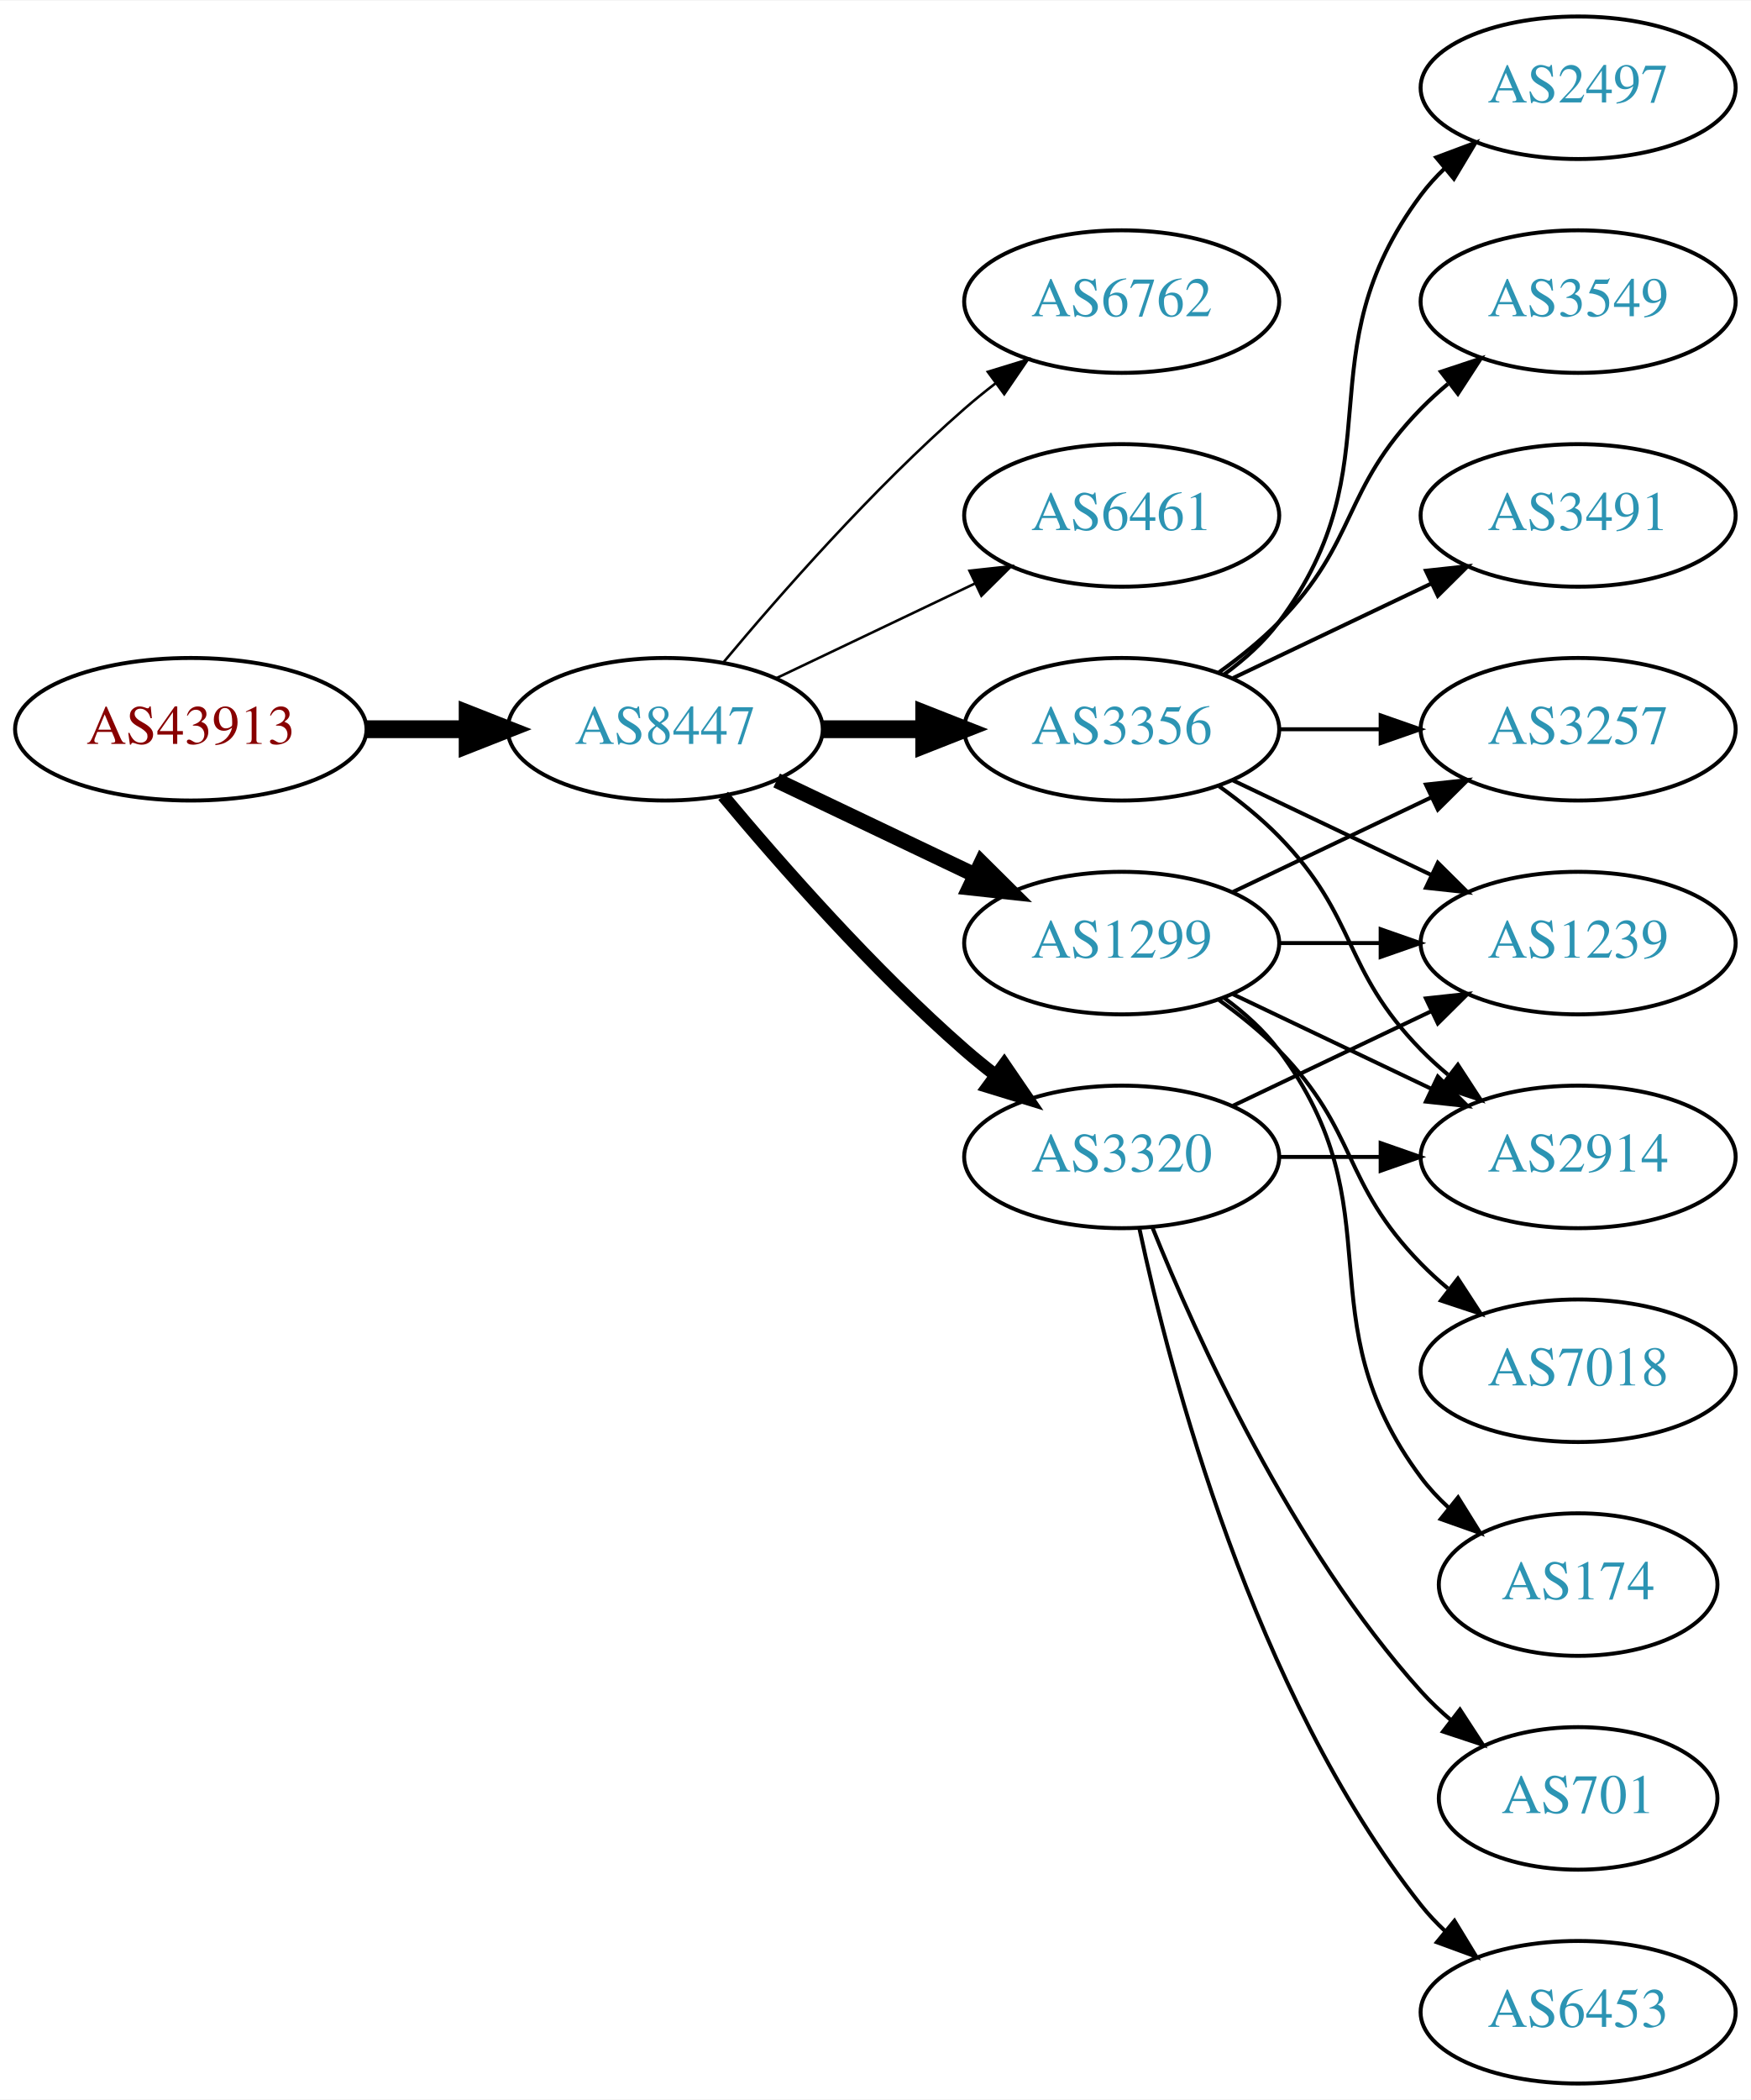
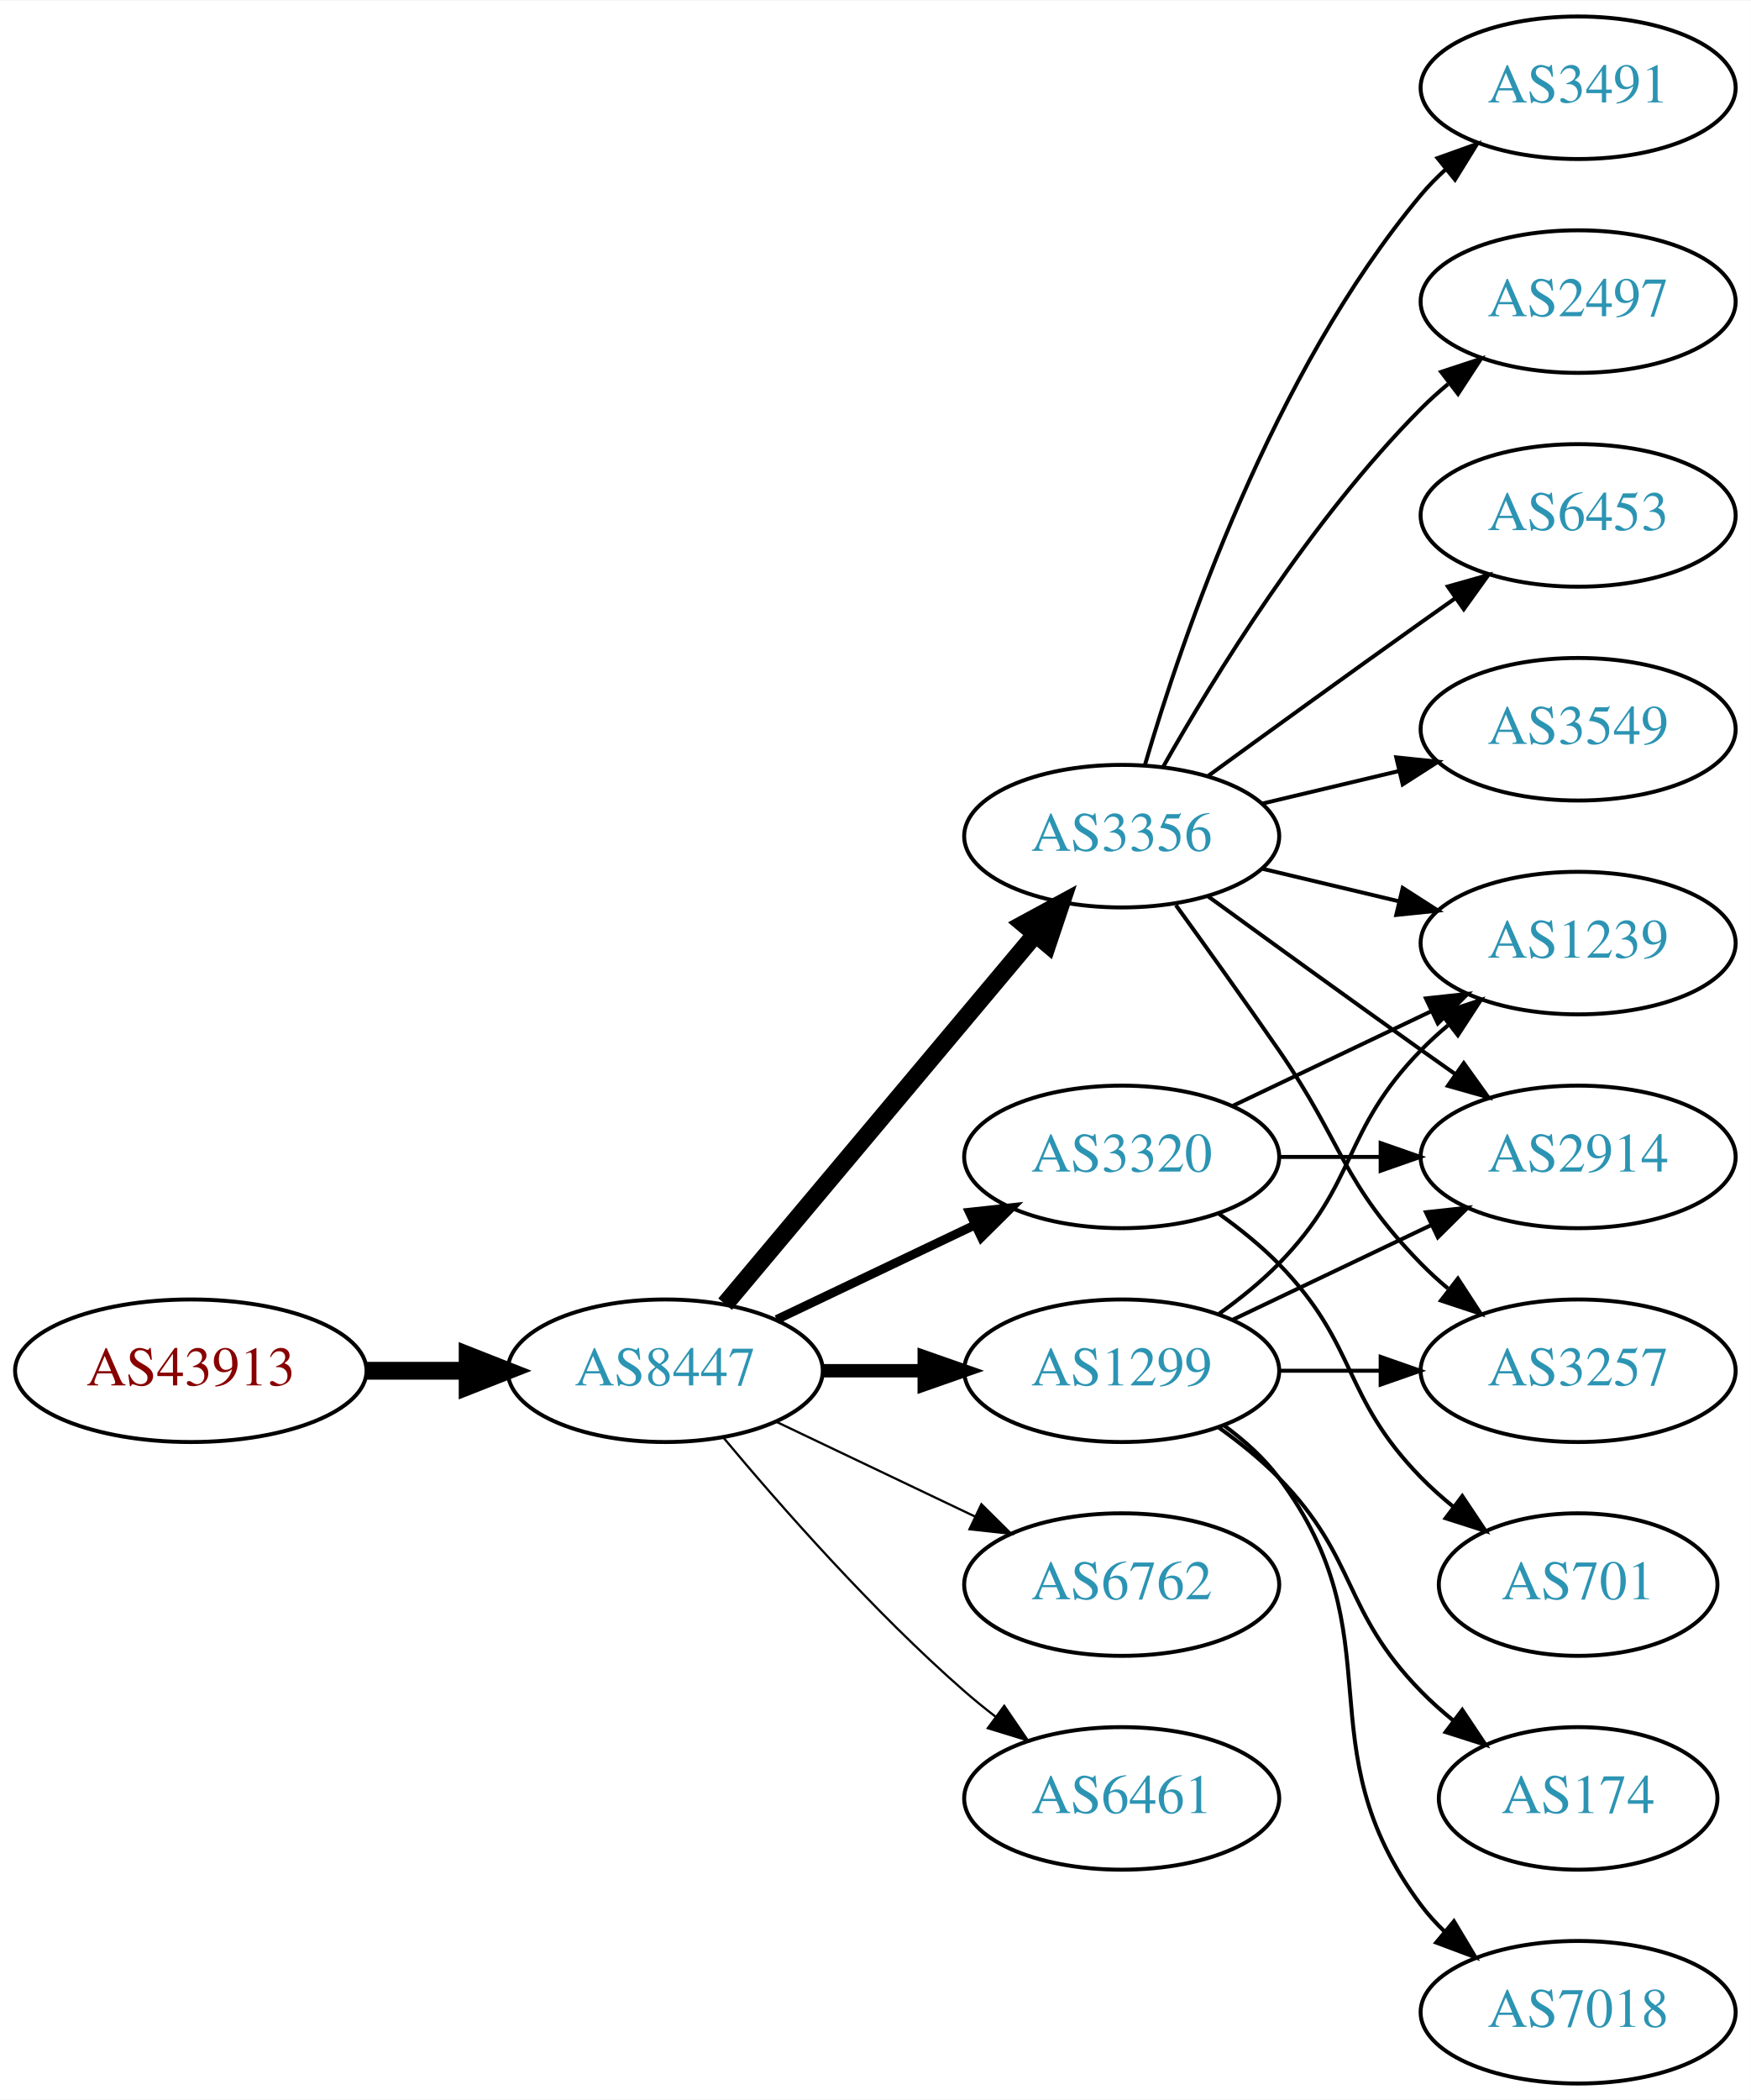
<svg xmlns="http://www.w3.org/2000/svg" xmlns:xlink="http://www.w3.org/1999/xlink" width="442pt" height="530pt" viewBox="0.00 0.00 442.27 530.00">
  <g id="graph0" class="graph" transform="scale(1 1) rotate(0) translate(4 526)">
    <polygon fill="white" stroke="none" points="-4,4 -4,-526 438.271,-526 438.271,4 -4,4" />
    <g id="node1" class="node">
      <g id="a_node1">
        <a xlink:href="/asn/43913" xlink:title="AS43913 ~ AT-AGES-AS [AT]">
-           <ellipse fill="#ffffff" stroke="black" cx="44.196" cy="-342" rx="44.393" ry="18" />
-           <text text-anchor="middle" x="44.196" y="-338.3" font-family="Times,serif" font-size="14.00" fill="#880000">AS43913</text>
+           <ellipse fill="#ffffff" stroke="black" cx="44.196" cy="-180" rx="44.393" ry="18" />
+           <text text-anchor="middle" x="44.196" y="-176.3" font-family="Times,serif" font-size="14.00" fill="#880000">AS43913</text>
        </a>
      </g>
    </g>
    <g id="node2" class="node">
      <g id="a_node2">
        <a xlink:href="/asn/8447" xlink:title="AS8447 ~ A1 Telekom Austria AG [AT]">
-           <ellipse fill="#ffffff" stroke="black" cx="164.039" cy="-342" rx="39.794" ry="18" />
-           <text text-anchor="middle" x="164.039" y="-338.3" font-family="Times,serif" font-size="14.00" fill="#2c94b3">AS8447</text>
+           <ellipse fill="#ffffff" stroke="black" cx="164.039" cy="-180" rx="39.794" ry="18" />
+           <text text-anchor="middle" x="164.039" y="-176.3" font-family="Times,serif" font-size="14.00" fill="#2c94b3">AS8447</text>
        </a>
      </g>
    </g>
    <g id="edge1" class="edge">
-       <path fill="none" stroke="black" stroke-width="4.5" d="M88.407,-342C96.72,-342 105.482,-342 113.965,-342" />
-       <polygon fill="black" stroke="black" stroke-width="4.5" points="114.123,-345.938 124.123,-342 114.123,-338.063 114.123,-345.938" />
+       <path fill="none" stroke="black" stroke-width="4.5" d="M88.407,-180C96.72,-180 105.482,-180 113.965,-180" />
+       <polygon fill="black" stroke="black" stroke-width="4.5" points="114.123,-183.938 124.123,-180 114.123,-176.063 114.123,-183.938" />
    </g>
    <g id="node3" class="node">
      <g id="a_node3">
-         <a xlink:href="/asn/6762" xlink:title="AS6762 ~ TELECOM ITALIA SPARKLE S.p.A. [IT]">
-           <ellipse fill="#ffffff" stroke="black" cx="279.332" cy="-450" rx="39.794" ry="18" />
-           <text text-anchor="middle" x="279.332" y="-446.3" font-family="Times,serif" font-size="14.00" fill="#2c94b3">AS6762</text>
+         <a xlink:href="/asn/3356" xlink:title="AS3356 ~ Level 3 Parent, LLC [US]">
+           <ellipse fill="#ffffff" stroke="black" cx="279.332" cy="-315" rx="39.794" ry="18" />
+           <text text-anchor="middle" x="279.332" y="-311.3" font-family="Times,serif" font-size="14.00" fill="#2c94b3">AS3356</text>
        </a>
      </g>
    </g>
    <g id="edge2" class="edge">
-       <path fill="none" stroke="black" stroke-width="0.643" d="M178.669,-358.817C192.951,-375.929 216.498,-402.745 239.685,-423 242.151,-425.154 244.789,-427.294 247.487,-429.372" />
-       <polygon fill="black" stroke="black" stroke-width="0.643" points="245.512,-432.264 255.641,-435.37 249.66,-426.625 245.512,-432.264" />
+       <path fill="none" stroke="black" stroke-width="4.5" d="M179.158,-196.825C198.833,-220.269 234.637,-262.934 257.415,-290.076" />
+       <polygon fill="black" stroke="black" stroke-width="4.5" points="254.59,-292.834 264.034,-297.963 260.622,-287.772 254.59,-292.834" />
    </g>
    <g id="node4" class="node">
      <g id="a_node4">
-         <a xlink:href="/asn/6461" xlink:title="AS6461 ~ Zayo Bandwidth [US]">
-           <ellipse fill="#ffffff" stroke="black" cx="279.332" cy="-396" rx="39.794" ry="18" />
-           <text text-anchor="middle" x="279.332" y="-392.3" font-family="Times,serif" font-size="14.00" fill="#2c94b3">AS6461</text>
-         </a>
-       </g>
-     </g>
-     <g id="edge3" class="edge">
-       <path fill="none" stroke="black" stroke-width="0.643" d="M192.175,-354.934C207.169,-362.081 225.99,-371.052 242.213,-378.785" />
-       <polygon fill="black" stroke="black" stroke-width="0.643" points="240.884,-382.028 251.417,-383.171 243.895,-375.709 240.884,-382.028" />
-     </g>
-     <g id="node5" class="node">
-       <g id="a_node5">
-         <a xlink:href="/asn/3356" xlink:title="AS3356 ~ Level 3 Parent, LLC [US]">
-           <ellipse fill="#ffffff" stroke="black" cx="279.332" cy="-342" rx="39.794" ry="18" />
-           <text text-anchor="middle" x="279.332" y="-338.3" font-family="Times,serif" font-size="14.00" fill="#2c94b3">AS3356</text>
-         </a>
-       </g>
-     </g>
-     <g id="edge4" class="edge">
-       <path fill="none" stroke="black" stroke-width="4.5" d="M203.711,-342C211.914,-342 220.678,-342 229.21,-342" />
-       <polygon fill="black" stroke="black" stroke-width="4.5" points="229.449,-345.938 239.449,-342 229.449,-338.063 229.449,-345.938" />
-     </g>
-     <g id="node6" class="node">
-       <g id="a_node6">
        <a xlink:href="/asn/3320" xlink:title="AS3320 ~ DTAG [DE]">
          <ellipse fill="#ffffff" stroke="black" cx="279.332" cy="-234" rx="39.794" ry="18" />
          <text text-anchor="middle" x="279.332" y="-230.3" font-family="Times,serif" font-size="14.00" fill="#2c94b3">AS3320</text>
        </a>
      </g>
    </g>
+     <g id="edge3" class="edge">
+       <path fill="none" stroke="black" stroke-width="2.25" d="M192.175,-192.934C207.169,-200.081 225.99,-209.052 242.213,-216.785" />
+       <polygon fill="black" stroke="black" stroke-width="2.25" points="240.884,-220.028 251.417,-221.171 243.895,-213.709 240.884,-220.028" />
+     </g>
+     <g id="node5" class="node">
+       <g id="a_node5">
+         <a xlink:href="/asn/1299" xlink:title="AS1299 ~ Telia Carrier [EU]">
+           <ellipse fill="#ffffff" stroke="black" cx="279.332" cy="-180" rx="39.794" ry="18" />
+           <text text-anchor="middle" x="279.332" y="-176.3" font-family="Times,serif" font-size="14.00" fill="#2c94b3">AS1299</text>
+         </a>
+       </g>
+     </g>
+     <g id="edge4" class="edge">
+       <path fill="none" stroke="black" stroke-width="3.375" d="M203.711,-180C211.914,-180 220.678,-180 229.21,-180" />
+       <polygon fill="black" stroke="black" stroke-width="3.375" points="229.449,-183.5 239.449,-180 229.449,-176.5 229.449,-183.5" />
+     </g>
+     <g id="node6" class="node">
+       <g id="a_node6">
+         <a xlink:href="/asn/6762" xlink:title="AS6762 ~ TELECOM ITALIA SPARKLE S.p.A. [IT]">
+           <ellipse fill="#ffffff" stroke="black" cx="279.332" cy="-126" rx="39.794" ry="18" />
+           <text text-anchor="middle" x="279.332" y="-122.3" font-family="Times,serif" font-size="14.00" fill="#2c94b3">AS6762</text>
+         </a>
+       </g>
+     </g>
    <g id="edge5" class="edge">
-       <path fill="none" stroke="black" stroke-width="3.214" d="M178.669,-325.183C192.951,-308.071 216.498,-281.255 239.685,-261 242.151,-258.846 244.789,-256.706 247.487,-254.628" />
-       <polygon fill="black" stroke="black" stroke-width="3.214" points="249.66,-257.375 255.641,-248.63 245.512,-251.736 249.66,-257.375" />
+       <path fill="none" stroke="black" stroke-width="0.562" d="M192.175,-167.066C207.169,-159.919 225.99,-150.948 242.213,-143.215" />
+       <polygon fill="black" stroke="black" stroke-width="0.562" points="243.895,-146.291 251.417,-138.829 240.884,-139.972 243.895,-146.291" />
    </g>
    <g id="node7" class="node">
      <g id="a_node7">
-         <a xlink:href="/asn/1299" xlink:title="AS1299 ~ Telia Carrier [EU]">
-           <ellipse fill="#ffffff" stroke="black" cx="279.332" cy="-288" rx="39.794" ry="18" />
-           <text text-anchor="middle" x="279.332" y="-284.3" font-family="Times,serif" font-size="14.00" fill="#2c94b3">AS1299</text>
+         <a xlink:href="/asn/6461" xlink:title="AS6461 ~ Zayo Bandwidth [US]">
+           <ellipse fill="#ffffff" stroke="black" cx="279.332" cy="-72" rx="39.794" ry="18" />
+           <text text-anchor="middle" x="279.332" y="-68.3" font-family="Times,serif" font-size="14.00" fill="#2c94b3">AS6461</text>
        </a>
      </g>
    </g>
    <g id="edge6" class="edge">
-       <path fill="none" stroke="black" stroke-width="3.857" d="M192.175,-329.066C207.169,-321.919 225.99,-312.948 242.213,-305.215" />
-       <polygon fill="black" stroke="black" stroke-width="3.857" points="243.895,-308.291 251.417,-300.829 240.884,-301.972 243.895,-308.291" />
+       <path fill="none" stroke="black" stroke-width="0.562" d="M178.669,-163.183C192.951,-146.071 216.498,-119.255 239.685,-99 242.151,-96.846 244.789,-94.706 247.487,-92.628" />
+       <polygon fill="black" stroke="black" stroke-width="0.562" points="249.66,-95.375 255.641,-86.63 245.512,-89.736 249.66,-95.375" />
    </g>
    <g id="node8" class="node">
      <g id="a_node8">
-         <a xlink:href="/asn/2497" xlink:title="AS2497 ~ Internet Initiative Japan Inc. [JP]">
-           <ellipse fill="#ffffff" stroke="black" cx="394.625" cy="-504" rx="39.794" ry="18" />
-           <text text-anchor="middle" x="394.625" y="-500.3" font-family="Times,serif" font-size="14.00" fill="#2c94b3">AS2497</text>
+         <a xlink:href="/asn/6453" xlink:title="AS6453 ~ TATA COMMUNICATIONS (AMERICA) INC [US]">
+           <ellipse fill="#ffffff" stroke="black" cx="394.625" cy="-396" rx="39.794" ry="18" />
+           <text text-anchor="middle" x="394.625" y="-392.3" font-family="Times,serif" font-size="14.00" fill="#2c94b3">AS6453</text>
        </a>
      </g>
    </g>
    <g id="edge7" class="edge">
-       <path fill="none" stroke="black" d="M305.262,-355.882C310.338,-359.611 315.256,-364.016 318.978,-369 349.249,-409.542 324.707,-436.458 354.978,-477 356.723,-479.336 358.73,-481.545 360.893,-483.617" />
-       <polygon fill="black" stroke="black" points="358.771,-486.405 368.694,-490.118 363.253,-481.027 358.771,-486.405" />
+       <path fill="none" stroke="black" d="M301.18,-330.222C316.114,-341.091 336.727,-356.025 354.978,-369 357.799,-371.005 360.742,-373.085 363.69,-375.159" />
+       <polygon fill="black" stroke="black" points="361.717,-378.05 371.914,-380.926 365.736,-372.319 361.717,-378.05" />
    </g>
    <g id="node9" class="node">
      <g id="a_node9">
        <a xlink:href="/asn/3549" xlink:title="AS3549 ~ Level 3 Parent, LLC [US]">
-           <ellipse fill="#ffffff" stroke="black" cx="394.625" cy="-450" rx="39.794" ry="18" />
-           <text text-anchor="middle" x="394.625" y="-446.3" font-family="Times,serif" font-size="14.00" fill="#2c94b3">AS3549</text>
+           <ellipse fill="#ffffff" stroke="black" cx="394.625" cy="-342" rx="39.794" ry="18" />
+           <text text-anchor="middle" x="394.625" y="-338.3" font-family="Times,serif" font-size="14.00" fill="#2c94b3">AS3549</text>
        </a>
      </g>
    </g>
    <g id="edge8" class="edge">
-       <path fill="none" stroke="black" d="M303.926,-356.389C309.182,-360.148 314.513,-364.437 318.978,-369 339.151,-389.617 334.806,-402.383 354.978,-423 357.071,-425.139 359.354,-427.218 361.731,-429.21" />
-       <polygon fill="black" stroke="black" points="359.974,-432.275 370.031,-435.611 364.249,-426.732 359.974,-432.275" />
+       <path fill="none" stroke="black" d="M314.939,-323.248C325.81,-325.838 337.964,-328.735 349.407,-331.462" />
+       <polygon fill="black" stroke="black" points="348.69,-334.889 359.229,-333.803 350.313,-328.08 348.69,-334.889" />
    </g>
    <g id="node10" class="node">
      <g id="a_node10">
        <a xlink:href="/asn/1239" xlink:title="AS1239 ~ Sprint [US]">
          <ellipse fill="#ffffff" stroke="black" cx="394.625" cy="-288" rx="39.794" ry="18" />
          <text text-anchor="middle" x="394.625" y="-284.3" font-family="Times,serif" font-size="14.00" fill="#2c94b3">AS1239</text>
        </a>
      </g>
    </g>
    <g id="edge9" class="edge">
-       <path fill="none" stroke="black" d="M307.468,-329.066C322.462,-321.919 341.283,-312.948 357.506,-305.215" />
-       <polygon fill="black" stroke="black" points="359.188,-308.291 366.71,-300.829 356.177,-301.972 359.188,-308.291" />
+       <path fill="none" stroke="black" d="M314.939,-306.752C325.81,-304.162 337.964,-301.265 349.407,-298.538" />
+       <polygon fill="black" stroke="black" points="350.313,-301.92 359.229,-296.197 348.69,-295.111 350.313,-301.92" />
    </g>
    <g id="node11" class="node">
      <g id="a_node11">
-         <a xlink:href="/asn/3491" xlink:title="AS3491 ~ PCCW Global, Inc. [US]">
-           <ellipse fill="#ffffff" stroke="black" cx="394.625" cy="-396" rx="39.794" ry="18" />
-           <text text-anchor="middle" x="394.625" y="-392.3" font-family="Times,serif" font-size="14.00" fill="#2c94b3">AS3491</text>
-         </a>
-       </g>
-     </g>
-     <g id="edge10" class="edge">
-       <path fill="none" stroke="black" d="M307.468,-354.934C322.462,-362.081 341.283,-371.052 357.506,-378.785" />
-       <polygon fill="black" stroke="black" points="356.177,-382.028 366.71,-383.171 359.188,-375.709 356.177,-382.028" />
-     </g>
-     <g id="node12" class="node">
-       <g id="a_node12">
-         <a xlink:href="/asn/3257" xlink:title="AS3257 ~ GTT [DE]">
-           <ellipse fill="#ffffff" stroke="black" cx="394.625" cy="-342" rx="39.794" ry="18" />
-           <text text-anchor="middle" x="394.625" y="-338.3" font-family="Times,serif" font-size="14.00" fill="#2c94b3">AS3257</text>
-         </a>
-       </g>
-     </g>
-     <g id="edge11" class="edge">
-       <path fill="none" stroke="black" d="M319.004,-342C327.207,-342 335.971,-342 344.503,-342" />
-       <polygon fill="black" stroke="black" points="344.742,-345.5 354.742,-342 344.742,-338.5 344.742,-345.5" />
-     </g>
-     <g id="node13" class="node">
-       <g id="a_node13">
        <a xlink:href="/asn/2914" xlink:title="AS2914 ~ NTT America, Inc. [US]">
          <ellipse fill="#ffffff" stroke="black" cx="394.625" cy="-234" rx="39.794" ry="18" />
          <text text-anchor="middle" x="394.625" y="-230.3" font-family="Times,serif" font-size="14.00" fill="#2c94b3">AS2914</text>
        </a>
      </g>
    </g>
+     <g id="edge10" class="edge">
+       <path fill="none" stroke="black" d="M301.18,-299.778C316.114,-288.909 336.727,-273.975 354.978,-261 357.799,-258.995 360.742,-256.915 363.69,-254.841" />
+       <polygon fill="black" stroke="black" points="365.736,-257.681 371.914,-249.074 361.717,-251.95 365.736,-257.681" />
+     </g>
+     <g id="node12" class="node">
+       <g id="a_node12">
+         <a xlink:href="/asn/3491" xlink:title="AS3491 ~ PCCW Global, Inc. [US]">
+           <ellipse fill="#ffffff" stroke="black" cx="394.625" cy="-504" rx="39.794" ry="18" />
+           <text text-anchor="middle" x="394.625" y="-500.3" font-family="Times,serif" font-size="14.00" fill="#2c94b3">AS3491</text>
+         </a>
+       </g>
+     </g>
+     <g id="edge11" class="edge">
+       <path fill="none" stroke="black" d="M285.206,-333.002C294.52,-364.844 317.336,-431.981 354.978,-477 356.848,-479.237 358.947,-481.374 361.173,-483.396" />
+       <polygon fill="black" stroke="black" points="359.116,-486.234 369.092,-489.804 363.52,-480.793 359.116,-486.234" />
+     </g>
+     <g id="node13" class="node">
+       <g id="a_node13">
+         <a xlink:href="/asn/2497" xlink:title="AS2497 ~ Internet Initiative Japan Inc. [JP]">
+           <ellipse fill="#ffffff" stroke="black" cx="394.625" cy="-450" rx="39.794" ry="18" />
+           <text text-anchor="middle" x="394.625" y="-446.3" font-family="Times,serif" font-size="14.00" fill="#2c94b3">AS2497</text>
+         </a>
+       </g>
+     </g>
    <g id="edge12" class="edge">
-       <path fill="none" stroke="black" d="M303.926,-327.611C309.182,-323.852 314.513,-319.563 318.978,-315 339.151,-294.383 334.806,-281.617 354.978,-261 357.071,-258.861 359.354,-256.782 361.731,-254.79" />
-       <polygon fill="black" stroke="black" points="364.249,-257.268 370.031,-248.389 359.974,-251.725 364.249,-257.268" />
-     </g>
-     <g id="edge15" class="edge">
+       <path fill="none" stroke="black" d="M289.791,-332.49C302.573,-355.096 327.005,-394.886 354.978,-423 357.089,-425.121 359.385,-427.188 361.77,-429.171" />
+       <polygon fill="black" stroke="black" points="360.023,-432.242 370.086,-435.556 364.286,-426.69 360.023,-432.242" />
+     </g>
+     <g id="node14" class="node">
+       <g id="a_node14">
+         <a xlink:href="/asn/3257" xlink:title="AS3257 ~ GTT [DE]">
+           <ellipse fill="#ffffff" stroke="black" cx="394.625" cy="-180" rx="39.794" ry="18" />
+           <text text-anchor="middle" x="394.625" y="-176.3" font-family="Times,serif" font-size="14.00" fill="#2c94b3">AS3257</text>
+         </a>
+       </g>
+     </g>
+     <g id="edge13" class="edge">
+       <path fill="none" stroke="black" d="M293.011,-297.594C300.626,-287.063 310.459,-273.33 318.978,-261 335.374,-237.269 334.806,-227.617 354.978,-207 357.071,-204.861 359.354,-202.782 361.731,-200.79" />
+       <polygon fill="black" stroke="black" points="364.249,-203.268 370.031,-194.389 359.974,-197.725 364.249,-203.268" />
+     </g>
+     <g id="edge14" class="edge">
      <path fill="none" stroke="black" d="M307.468,-246.934C322.462,-254.081 341.283,-263.052 357.506,-270.785" />
      <polygon fill="black" stroke="black" points="356.177,-274.028 366.71,-275.171 359.188,-267.709 356.177,-274.028" />
    </g>
-     <g id="edge13" class="edge">
+     <g id="edge15" class="edge">
      <path fill="none" stroke="black" d="M319.004,-234C327.207,-234 335.971,-234 344.503,-234" />
      <polygon fill="black" stroke="black" points="344.742,-237.5 354.742,-234 344.742,-230.5 344.742,-237.5" />
    </g>
-     <g id="node14" class="node">
-       <g id="a_node14">
-         <a xlink:href="/asn/701" xlink:title="AS701 ~ UUNET [US]">
-           <ellipse fill="#ffffff" stroke="black" cx="394.625" cy="-72" rx="35.194" ry="18" />
-           <text text-anchor="middle" x="394.625" y="-68.3" font-family="Times,serif" font-size="14.00" fill="#2c94b3">AS701</text>
-         </a>
-       </g>
-     </g>
-     <g id="edge14" class="edge">
-       <path fill="none" stroke="black" d="M287.079,-216.213C298.13,-188.757 322.184,-135.422 354.978,-99 357.294,-96.428 359.899,-93.969 362.634,-91.657" />
-       <polygon fill="black" stroke="black" points="364.772,-94.428 370.557,-85.552 360.5,-88.883 364.772,-94.428" />
-     </g>
    <g id="node15" class="node">
      <g id="a_node15">
-         <a xlink:href="/asn/6453" xlink:title="AS6453 ~ TATA COMMUNICATIONS (AMERICA) INC [US]">
-           <ellipse fill="#ffffff" stroke="black" cx="394.625" cy="-18" rx="39.794" ry="18" />
-           <text text-anchor="middle" x="394.625" y="-14.3" font-family="Times,serif" font-size="14.00" fill="#2c94b3">AS6453</text>
+         <a xlink:href="/asn/701" xlink:title="AS701 ~ UUNET [US]">
+           <ellipse fill="#ffffff" stroke="black" cx="394.625" cy="-126" rx="35.194" ry="18" />
+           <text text-anchor="middle" x="394.625" y="-122.3" font-family="Times,serif" font-size="14.00" fill="#2c94b3">AS701</text>
        </a>
      </g>
    </g>
    <g id="edge16" class="edge">
-       <path fill="none" stroke="black" d="M283.822,-215.84C291.453,-179.97 312.445,-98.845 354.978,-45 356.785,-42.712 358.838,-40.538 361.033,-38.49" />
-       <polygon fill="black" stroke="black" points="363.387,-41.086 368.893,-32.034 358.944,-35.677 363.387,-41.086" />
-     </g>
-     <g id="edge21" class="edge">
-       <path fill="none" stroke="black" d="M319.004,-288C327.207,-288 335.971,-288 344.503,-288" />
-       <polygon fill="black" stroke="black" points="344.742,-291.5 354.742,-288 344.742,-284.5 344.742,-291.5" />
+       <path fill="none" stroke="black" d="M303.926,-219.611C309.182,-215.852 314.513,-211.563 318.978,-207 339.151,-186.383 334.806,-173.617 354.978,-153 357.457,-150.466 360.204,-148.017 363.056,-145.696" />
+       <polygon fill="black" stroke="black" points="365.359,-148.343 371.242,-139.532 361.148,-142.752 365.359,-148.343" />
+     </g>
+     <g id="edge20" class="edge">
+       <path fill="none" stroke="black" d="M303.926,-194.389C309.182,-198.148 314.513,-202.437 318.978,-207 339.151,-227.617 334.806,-240.383 354.978,-261 357.071,-263.139 359.354,-265.218 361.731,-267.21" />
+       <polygon fill="black" stroke="black" points="359.974,-270.275 370.031,-273.611 364.249,-264.732 359.974,-270.275" />
+     </g>
+     <g id="edge19" class="edge">
+       <path fill="none" stroke="black" d="M307.468,-192.934C322.462,-200.081 341.283,-209.052 357.506,-216.785" />
+       <polygon fill="black" stroke="black" points="356.177,-220.028 366.71,-221.171 359.188,-213.709 356.177,-220.028" />
    </g>
    <g id="edge18" class="edge">
-       <path fill="none" stroke="black" d="M307.468,-300.934C322.462,-308.081 341.283,-317.052 357.506,-324.785" />
-       <polygon fill="black" stroke="black" points="356.177,-328.028 366.71,-329.171 359.188,-321.709 356.177,-328.028" />
-     </g>
-     <g id="edge20" class="edge">
-       <path fill="none" stroke="black" d="M307.468,-275.066C322.462,-267.919 341.283,-258.948 357.506,-251.215" />
-       <polygon fill="black" stroke="black" points="359.188,-254.291 366.71,-246.829 356.177,-247.972 359.188,-254.291" />
+       <path fill="none" stroke="black" d="M319.004,-180C327.207,-180 335.971,-180 344.503,-180" />
+       <polygon fill="black" stroke="black" points="344.742,-183.5 354.742,-180 344.742,-176.5 344.742,-183.5" />
    </g>
    <g id="node16" class="node">
      <g id="a_node16">
-         <a xlink:href="/asn/7018" xlink:title="AS7018 ~ AT&amp;T Services, Inc. [US]">
-           <ellipse fill="#ffffff" stroke="black" cx="394.625" cy="-180" rx="39.794" ry="18" />
-           <text text-anchor="middle" x="394.625" y="-176.3" font-family="Times,serif" font-size="14.00" fill="#2c94b3">AS7018</text>
+         <a xlink:href="/asn/174" xlink:title="AS174 ~ Cogent Communications [US]">
+           <ellipse fill="#ffffff" stroke="black" cx="394.625" cy="-72" rx="35.194" ry="18" />
+           <text text-anchor="middle" x="394.625" y="-68.3" font-family="Times,serif" font-size="14.00" fill="#2c94b3">AS174</text>
        </a>
      </g>
    </g>
    <g id="edge17" class="edge">
-       <path fill="none" stroke="black" d="M303.926,-273.611C309.182,-269.852 314.513,-265.563 318.978,-261 339.151,-240.383 334.806,-227.617 354.978,-207 357.071,-204.861 359.354,-202.782 361.731,-200.79" />
-       <polygon fill="black" stroke="black" points="364.249,-203.268 370.031,-194.389 359.974,-197.725 364.249,-203.268" />
+       <path fill="none" stroke="black" d="M303.926,-165.611C309.182,-161.852 314.513,-157.563 318.978,-153 339.151,-132.383 334.806,-119.617 354.978,-99 357.457,-96.466 360.204,-94.017 363.056,-91.696" />
+       <polygon fill="black" stroke="black" points="365.359,-94.343 371.242,-85.532 361.148,-88.752 365.359,-94.343" />
    </g>
    <g id="node17" class="node">
      <g id="a_node17">
-         <a xlink:href="/asn/174" xlink:title="AS174 ~ Cogent Communications [US]">
-           <ellipse fill="#ffffff" stroke="black" cx="394.625" cy="-126" rx="35.194" ry="18" />
-           <text text-anchor="middle" x="394.625" y="-122.3" font-family="Times,serif" font-size="14.00" fill="#2c94b3">AS174</text>
-         </a>
-       </g>
-     </g>
-     <g id="edge19" class="edge">
-       <path fill="none" stroke="black" d="M305.262,-274.118C310.338,-270.389 315.256,-265.984 318.978,-261 349.249,-220.458 324.707,-193.542 354.978,-153 356.986,-150.311 359.342,-147.791 361.883,-145.454" />
-       <polygon fill="black" stroke="black" points="364.297,-148.004 369.898,-139.011 359.912,-142.548 364.297,-148.004" />
+         <a xlink:href="/asn/7018" xlink:title="AS7018 ~ AT&amp;T Services, Inc. [US]">
+           <ellipse fill="#ffffff" stroke="black" cx="394.625" cy="-18" rx="39.794" ry="18" />
+           <text text-anchor="middle" x="394.625" y="-14.3" font-family="Times,serif" font-size="14.00" fill="#2c94b3">AS7018</text>
+         </a>
+       </g>
+     </g>
+     <g id="edge21" class="edge">
+       <path fill="none" stroke="black" d="M305.262,-166.118C310.338,-162.389 315.256,-157.984 318.978,-153 349.249,-112.458 324.707,-85.542 354.978,-45 356.723,-42.664 358.73,-40.455 360.893,-38.383" />
+       <polygon fill="black" stroke="black" points="363.253,-40.973 368.694,-31.882 358.771,-35.595 363.253,-40.973" />
    </g>
  </g>
</svg>
